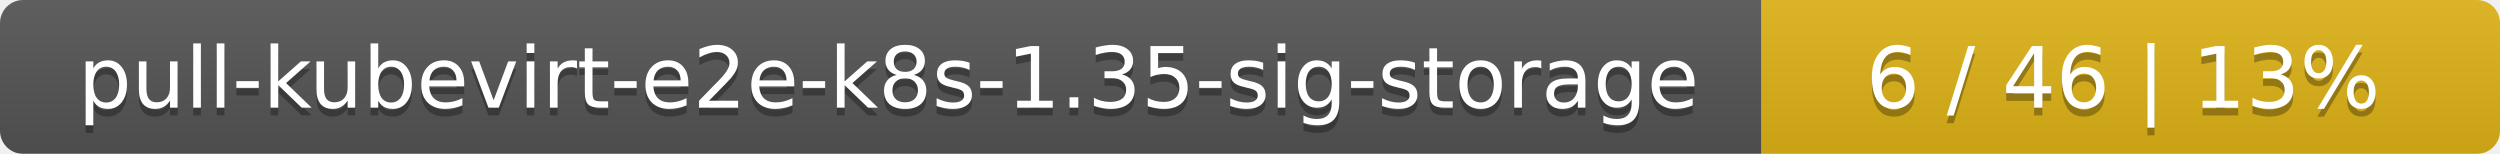
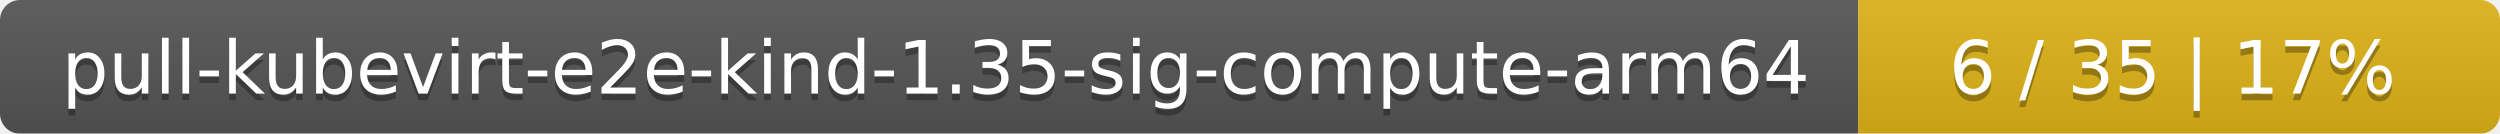
- <svg xmlns="http://www.w3.org/2000/svg" width="325" height="20">
+ <svg xmlns="http://www.w3.org/2000/svg" width="374" height="20">
  <linearGradient id="smooth" x2="0" y2="100%">
    <stop offset="0" stop-color="#bbb" stop-opacity=".1" />
    <stop offset="1" stop-opacity=".1" />
  </linearGradient>
  <mask id="round">
-     <rect width="325" height="20" rx="3" fill="#fff" />
+     <rect width="374" height="20" rx="3" fill="#fff" />
  </mask>
  <g mask="url(#round)">
-     <rect width="229" height="20" fill="#555" />
-     <rect x="229" width="96" height="20" fill="#dfb317" />
-     <rect width="325" height="20" fill="url(#smooth)" />
+     <rect width="278" height="20" fill="#555" />
+     <rect x="278" width="96" height="20" fill="#dfb317" />
+     <rect width="374" height="20" fill="url(#smooth)" />
  </g>
  <g fill="#fff" text-anchor="middle" font-family="DejaVu Sans,Verdana,Geneva,sans-serif" font-size="11">
-     <text x="115.5" y="15" fill="#010101" fill-opacity=".3">pull-kubevirt-e2e-k8s-1.35-sig-storage</text>
-     <text x="115.5" y="14">pull-kubevirt-e2e-k8s-1.35-sig-storage</text>
-     <text x="276" y="15" fill="#010101" fill-opacity=".3">6 / 46    |    13%</text>
-     <text x="276" y="14">6 / 46    |    13%</text>
+     <text x="140" y="15" fill="#010101" fill-opacity=".3">pull-kubevirt-e2e-kind-1.35-sig-compute-arm64</text>
+     <text x="140" y="14">pull-kubevirt-e2e-kind-1.35-sig-compute-arm64</text>
+     <text x="325" y="15" fill="#010101" fill-opacity=".3">6 / 35    |    17%</text>
+     <text x="325" y="14">6 / 35    |    17%</text>
  </g>
</svg>
